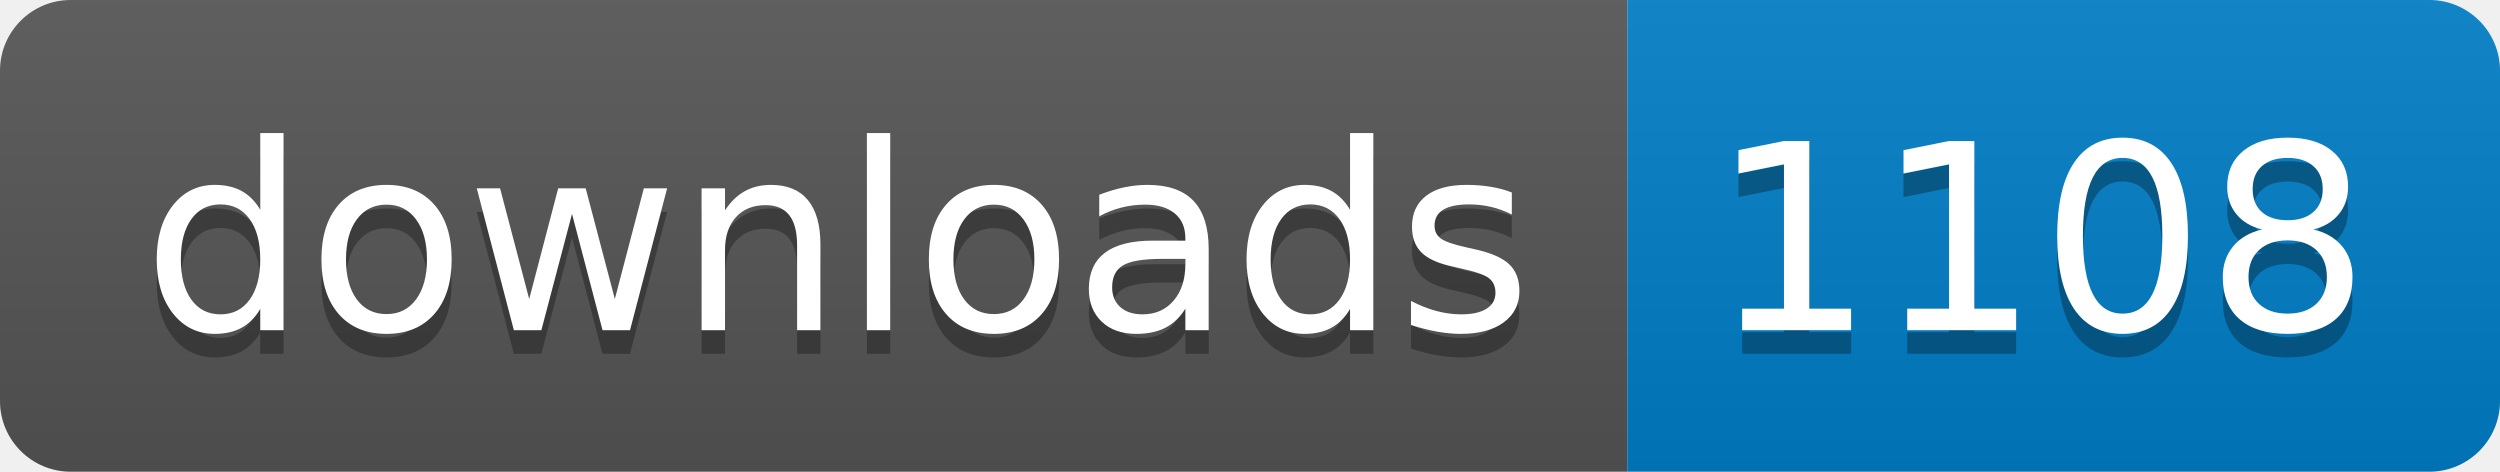
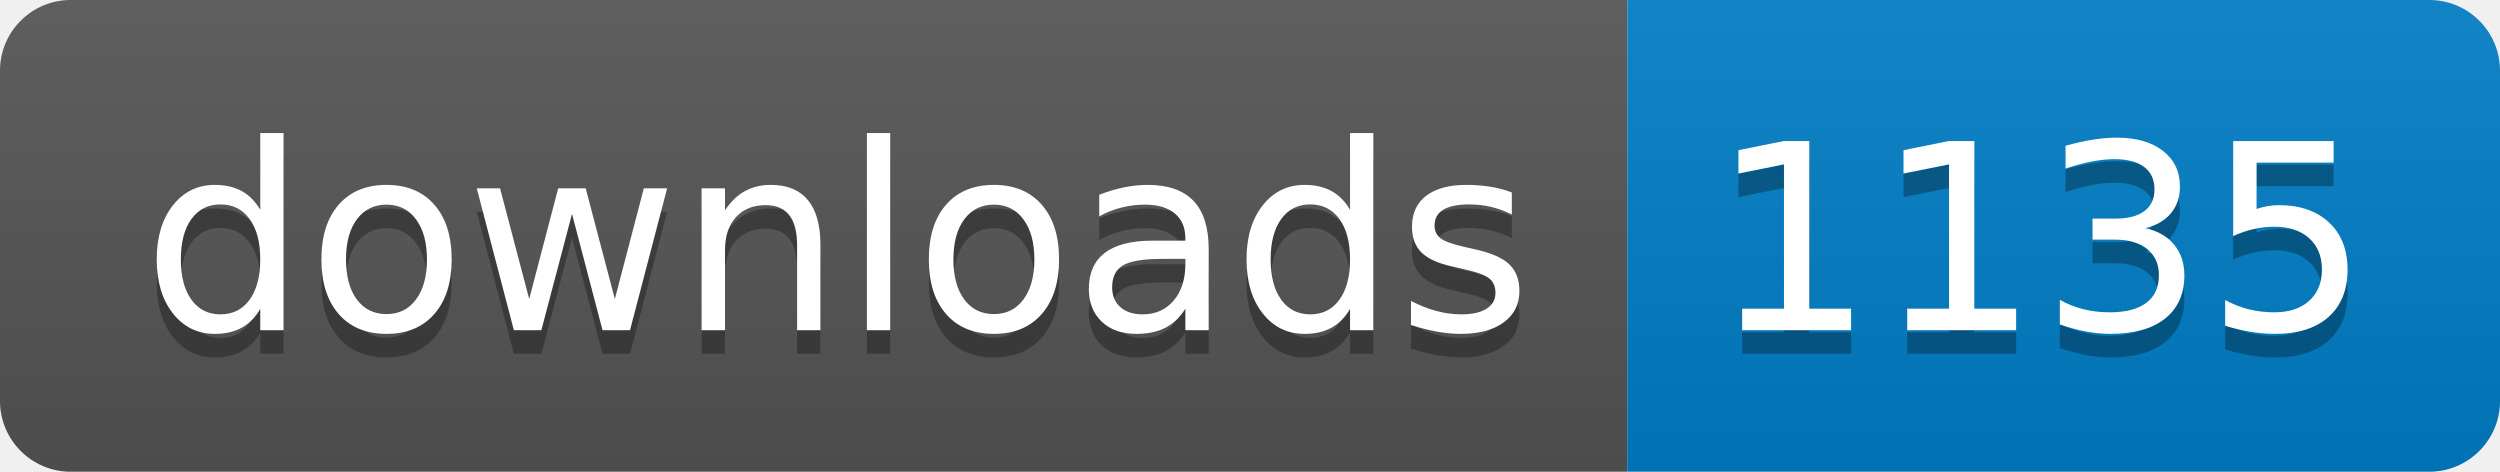
- <svg xmlns="http://www.w3.org/2000/svg" width="106" height="20" role="img" aria-label="downloads: 1108">
+ <svg xmlns="http://www.w3.org/2000/svg" width="106" height="20" role="img" aria-label="downloads: 1135">
  <linearGradient id="s" x2="0" y2="100%">
    <stop offset="0" stop-color="#bbb" stop-opacity=".1" />
    <stop offset="1" stop-opacity=".1" />
  </linearGradient>
  <clipPath id="r">
    <rect width="106" height="20" rx="3" fill="#fff" />
  </clipPath>
  <g clip-path="url(#r)">
    <rect width="69" height="20" fill="#555" />
    <rect x="69" width="37" height="20" fill="#007ec6" />
    <rect width="106" height="20" fill="url(#s)" />
  </g>
  <g fill="#fff" text-anchor="middle" font-family="Verdana,Geneva,DejaVu Sans,sans-serif" text-rendering="geometricPrecision" font-size="110">
    <text aria-hidden="true" x="355" y="150" fill="#010101" fill-opacity=".3" transform="scale(.1)" textLength="590">downloads</text>
    <text x="355" y="140" transform="scale(.1)" fill="#fff" textLength="590">downloads</text>
-     <text aria-hidden="true" x="865" y="150" fill="#010101" fill-opacity=".3" transform="scale(.1)" textLength="270">1108</text>
-     <text x="865" y="140" transform="scale(.1)" fill="#fff" textLength="270">1108</text>
+     <text aria-hidden="true" x="865" y="150" fill="#010101" fill-opacity=".3" transform="scale(.1)" textLength="270">1135</text>
+     <text x="865" y="140" transform="scale(.1)" fill="#fff" textLength="270">1135</text>
  </g>
</svg>
